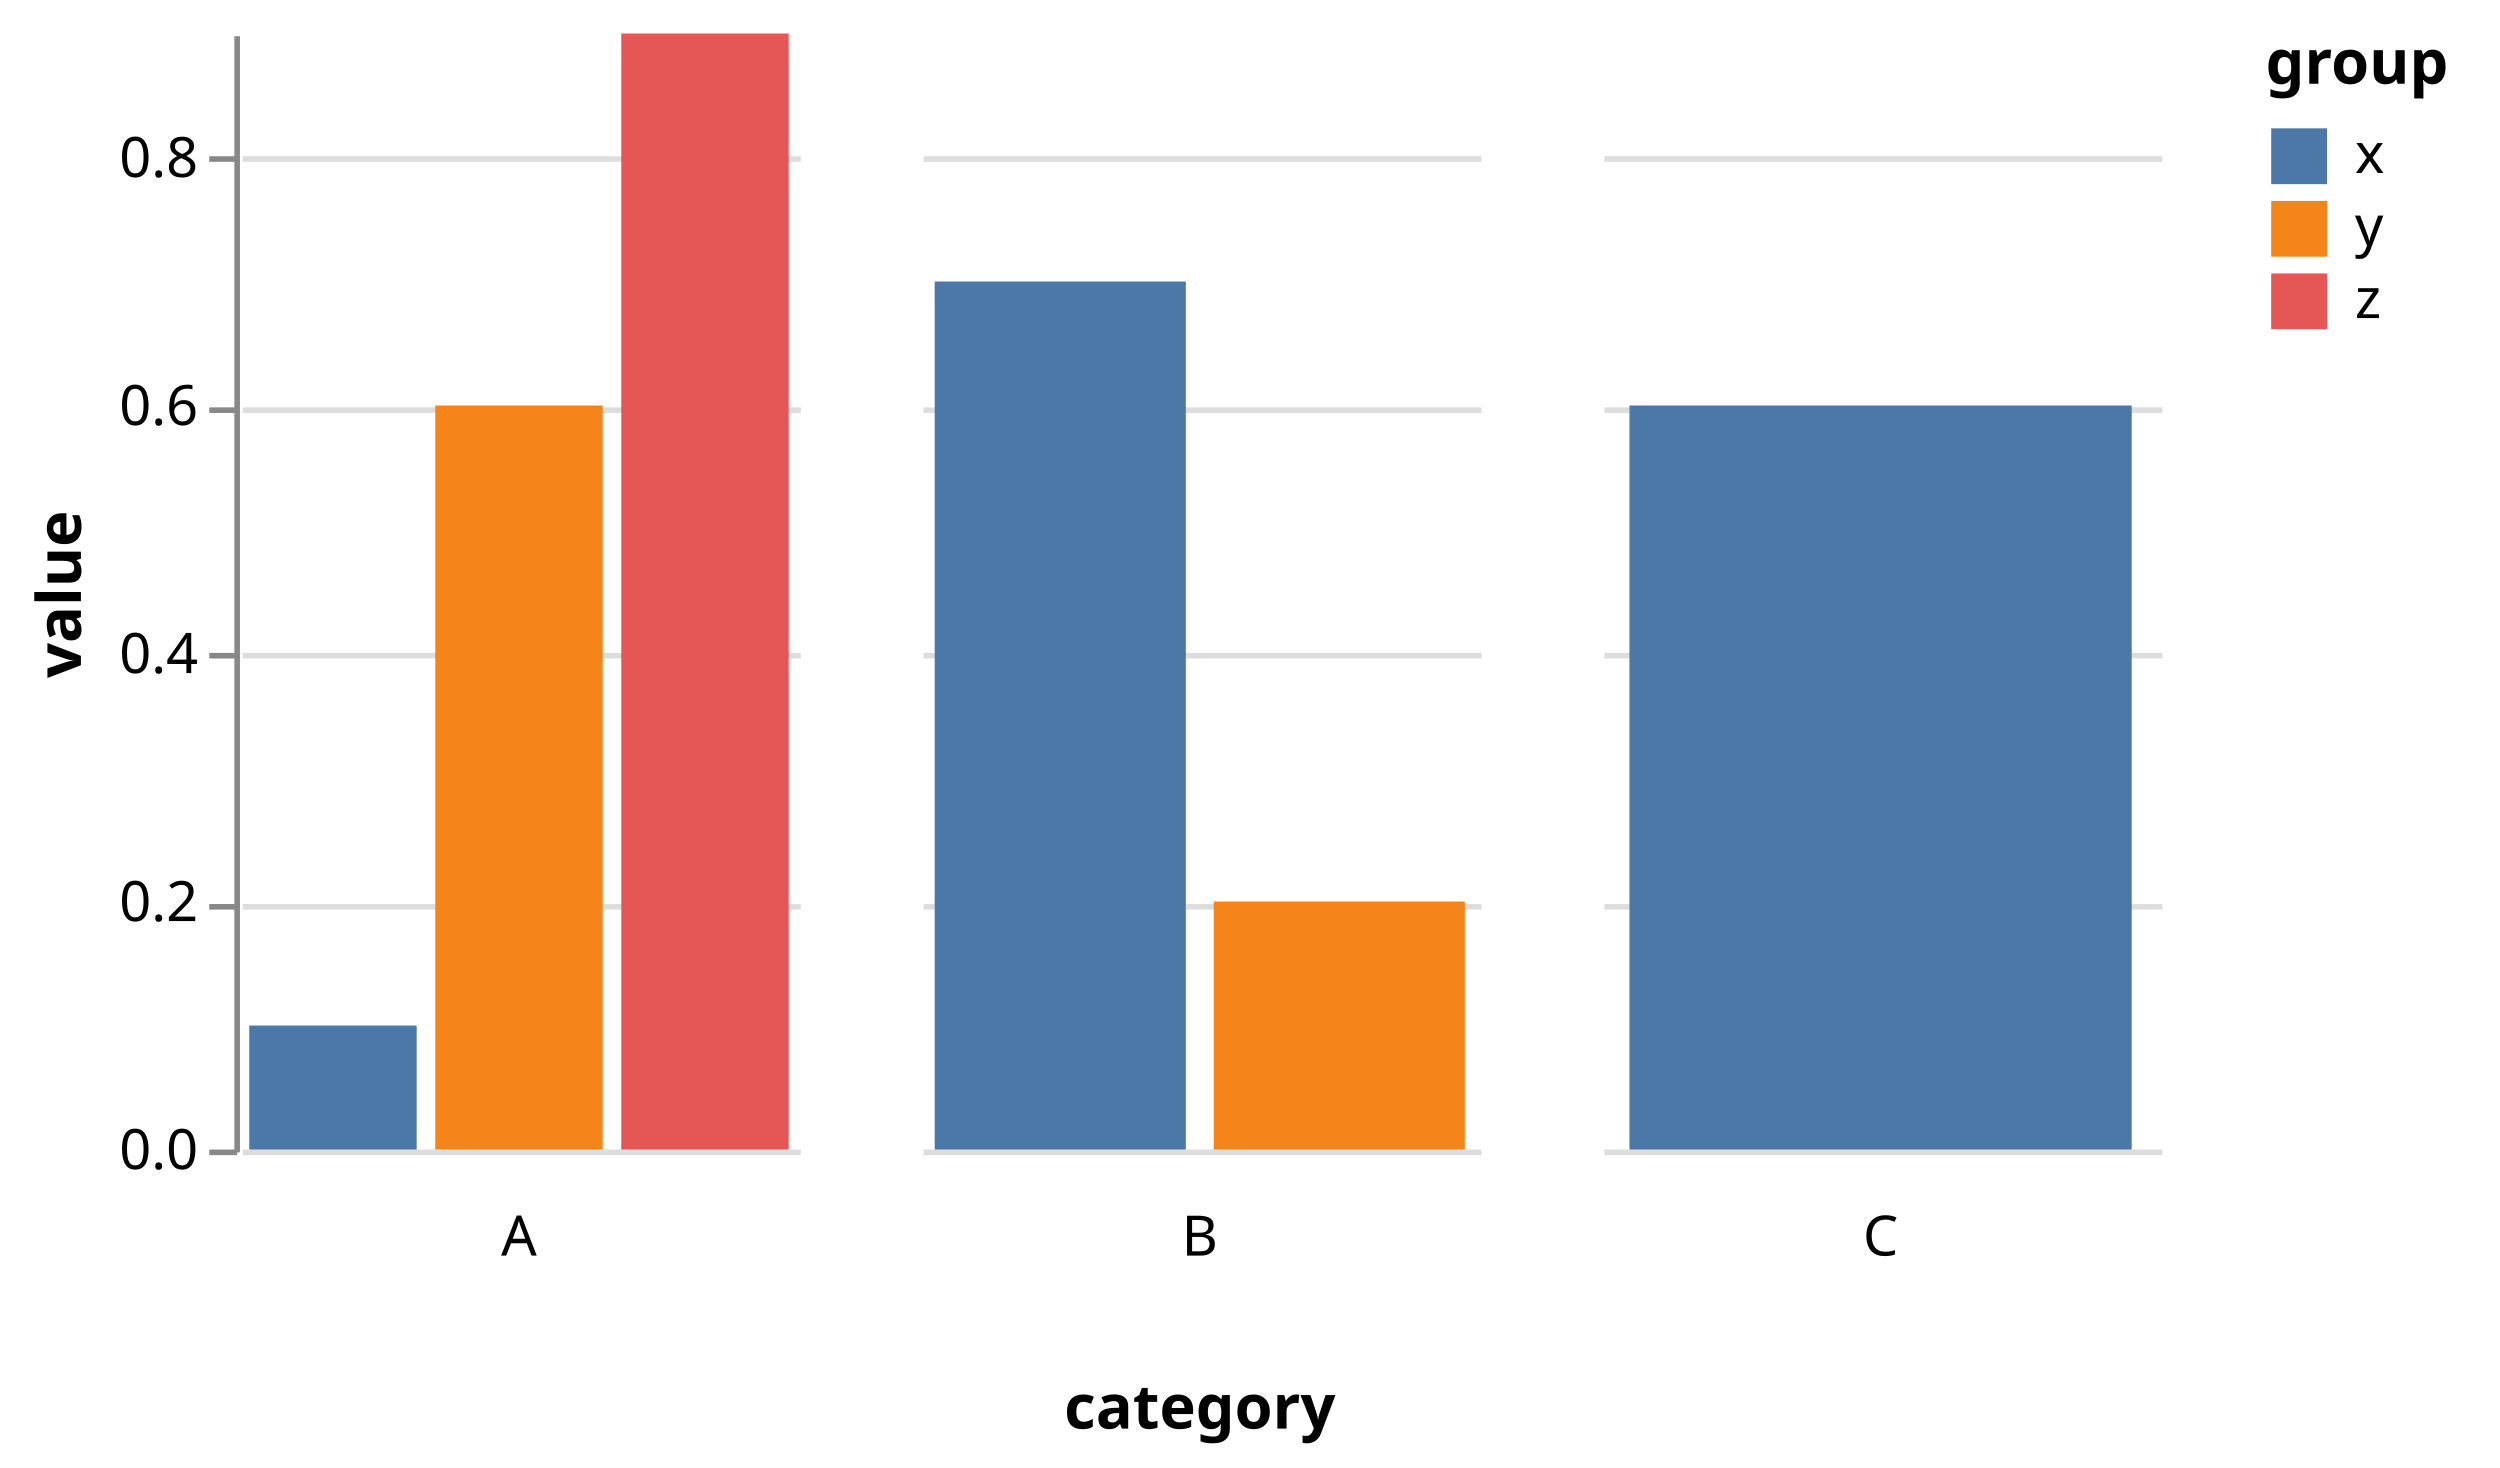
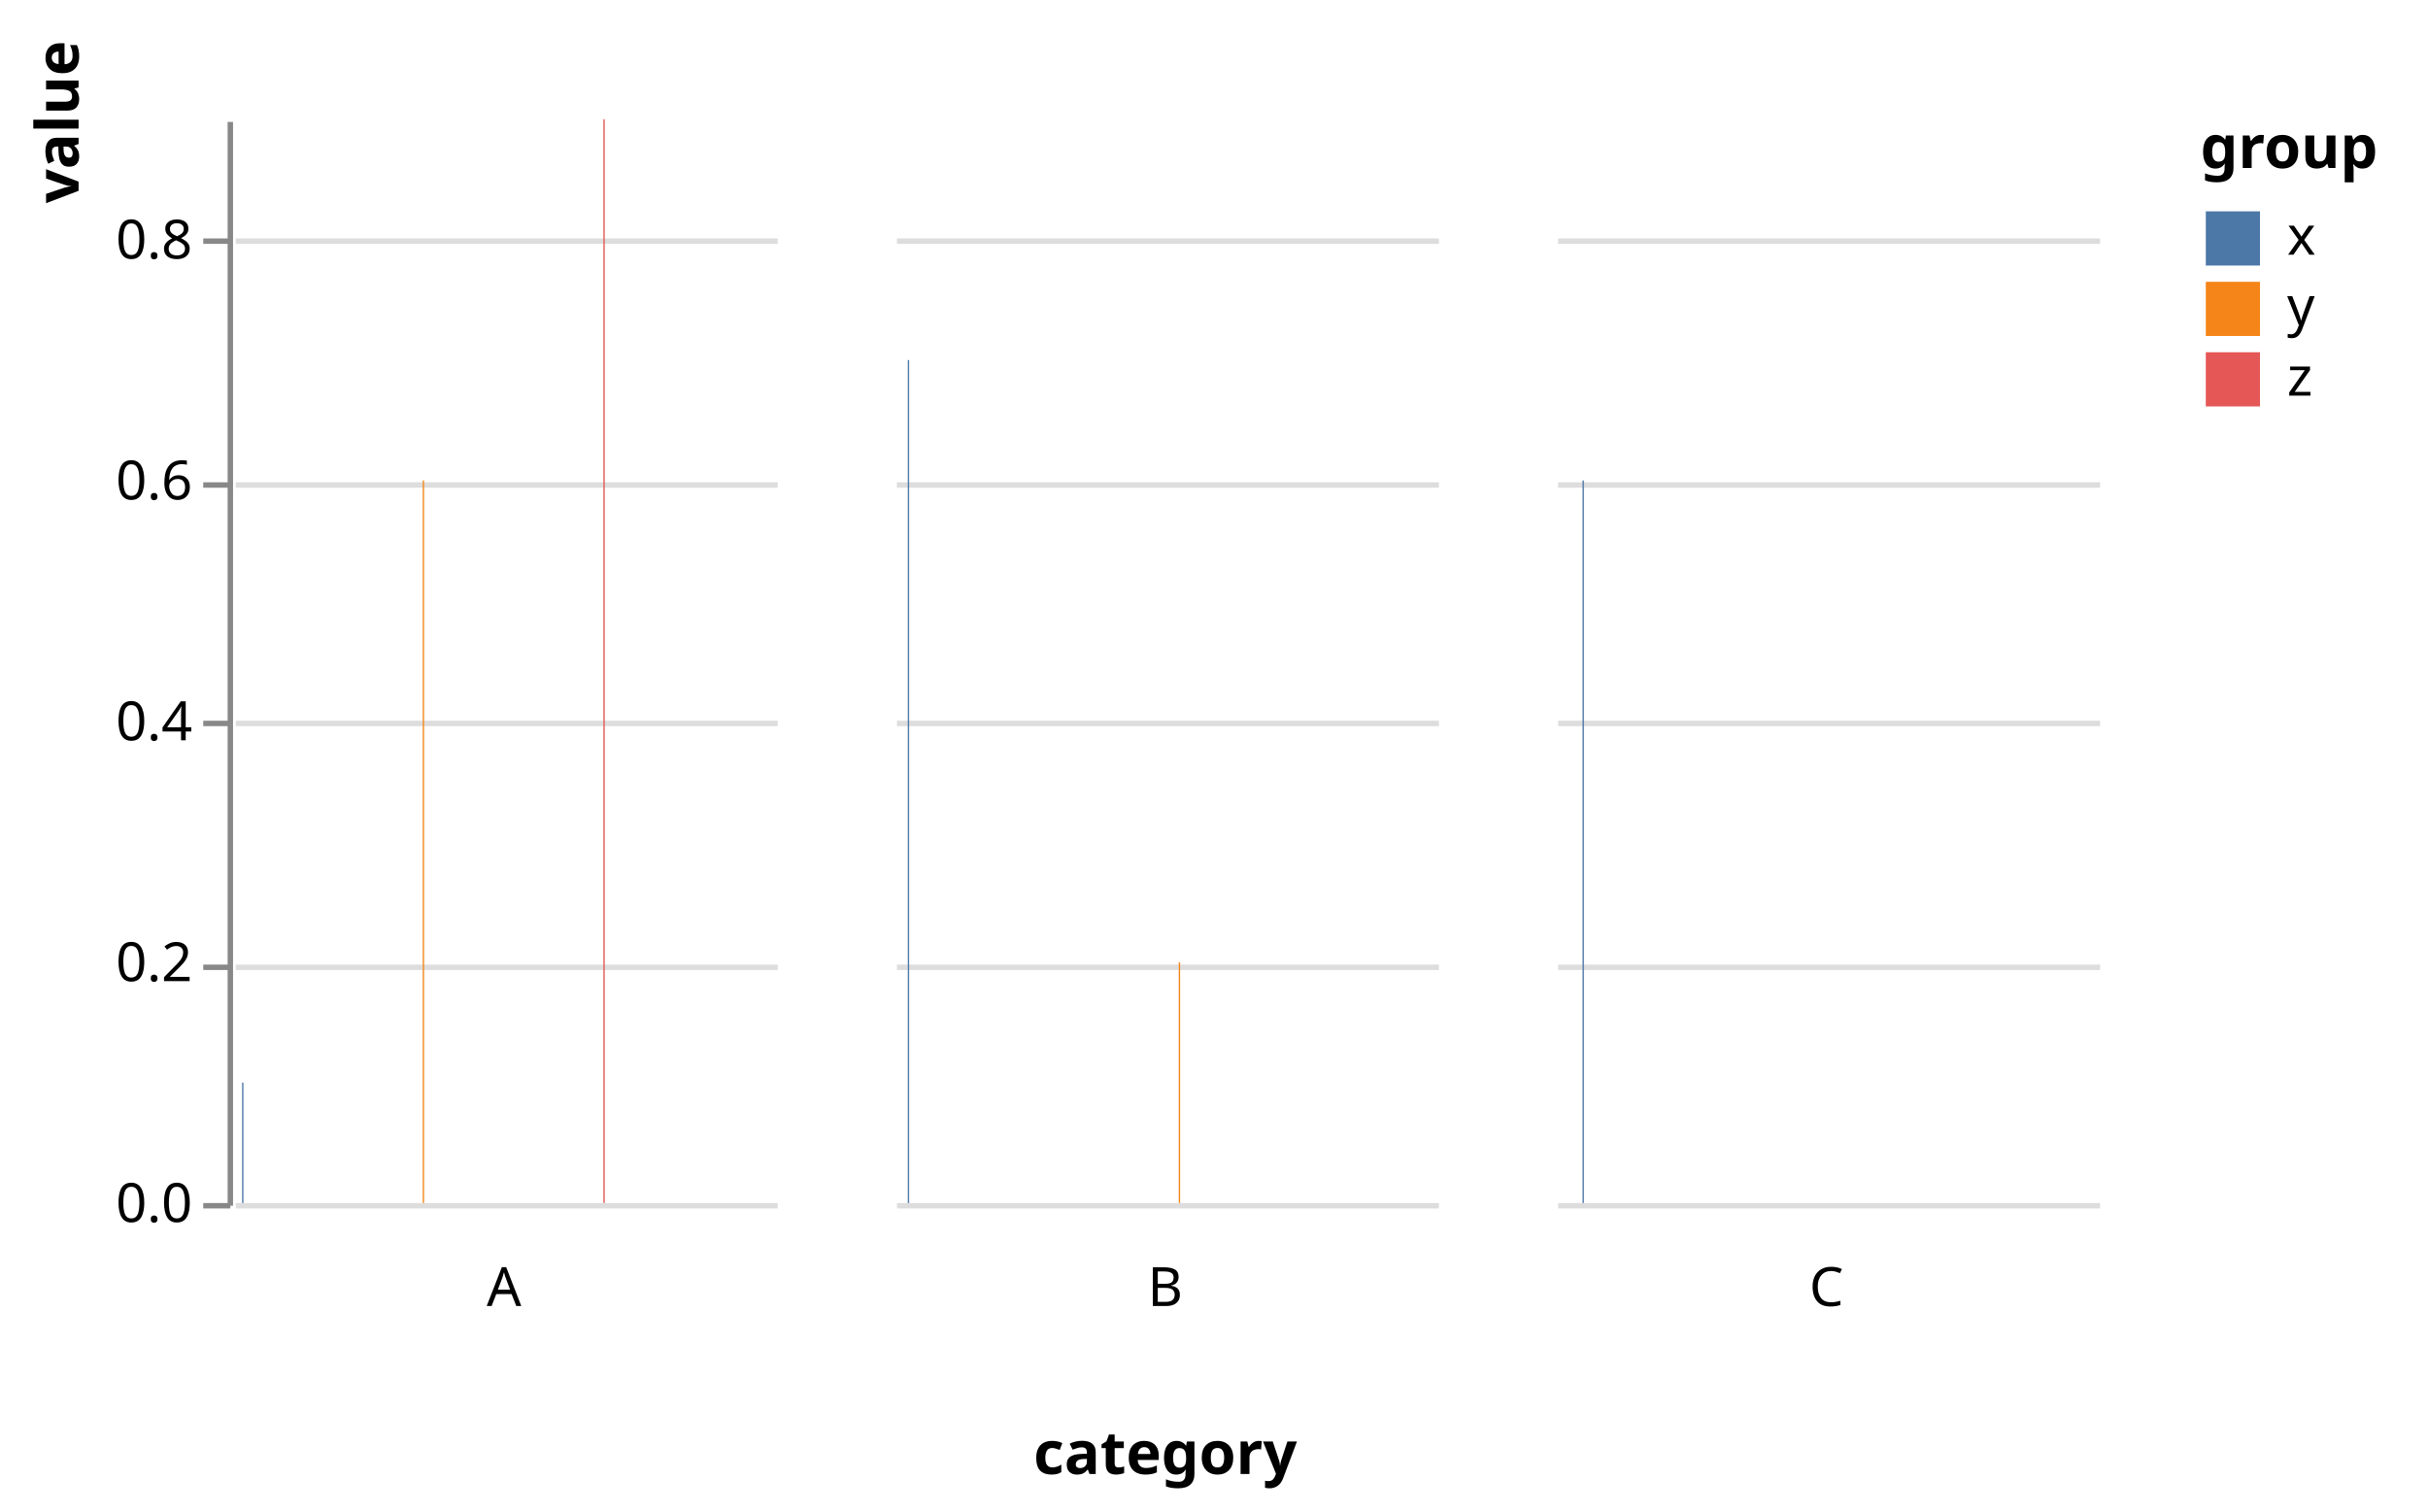
- <svg xmlns="http://www.w3.org/2000/svg" version="1.1" class="marks" width="448" height="263" viewBox="0 0 448 263">
-   <rect width="448" height="263" fill="white" />
-   <g fill="none" stroke-miterlimit="10" transform="translate(43,6)">
+ <svg xmlns="http://www.w3.org/2000/svg" version="1.1" class="marks" width="448" height="279" viewBox="0 0 448 279">
+   <rect width="448" height="279" fill="white" />
+   <g fill="none" stroke-miterlimit="10" transform="translate(43,22)">
    <g class="mark-group role-frame root" role="graphics-object" aria-roledescription="group mark container">
      <g transform="translate(0,0)">
        <path class="background" aria-hidden="true" d="M0,0h0v0h0Z" />
        <g>
          <g class="mark-group role-column-title column-title" role="graphics-object" aria-roledescription="group mark container">
            <g transform="translate(172,231)">
              <path class="background" aria-hidden="true" d="M0,0h0v0h0Z" />
              <g>
                <g class="mark-group role-title">
                  <g transform="translate(0,10)">
                    <path class="background" aria-hidden="true" d="M0,0h0v0h0Z" pointer-events="none" />
                    <g>
                      <g class="mark-text role-title-text" role="graphics-symbol" aria-roledescription="title" aria-label="Title text 'category'" pointer-events="none">
                        <text text-anchor="middle" transform="translate(0,9)" font-family="sans-serif" font-size="11px" font-weight="bold" fill="#000" opacity="1">category</text>
                      </g>
                    </g>
                    <path class="foreground" aria-hidden="true" d="" pointer-events="none" display="none" />
                  </g>
                </g>
              </g>
              <path class="foreground" aria-hidden="true" d="" display="none" />
            </g>
          </g>
          <g class="mark-group role-row-header row_header" role="graphics-object" aria-roledescription="group mark container">
            <g transform="translate(-1,0)">
              <path class="background" aria-hidden="true" d="M0,0h0v200h0Z" />
              <g>
                <g class="mark-group role-axis" role="graphics-symbol" aria-roledescription="axis" aria-label="Y-axis titled 'value' for a linear scale with values from 0.0 to 0.9">
                  <g transform="translate(0.5,0.5)">
                    <path class="background" aria-hidden="true" d="M0,0h0v0h0Z" pointer-events="none" />
                    <g>
                      <g class="mark-rule role-axis-tick" pointer-events="none">
                        <line transform="translate(0,200)" x2="-5" y2="0" stroke="#888" stroke-width="1" opacity="1" />
                        <line transform="translate(0,156)" x2="-5" y2="0" stroke="#888" stroke-width="1" opacity="1" />
                        <line transform="translate(0,111)" x2="-5" y2="0" stroke="#888" stroke-width="1" opacity="1" />
                        <line transform="translate(0,67)" x2="-5" y2="0" stroke="#888" stroke-width="1" opacity="1" />
                        <line transform="translate(0,22)" x2="-5" y2="0" stroke="#888" stroke-width="1" opacity="1" />
                      </g>
                      <g class="mark-text role-axis-label" pointer-events="none">
                        <text text-anchor="end" transform="translate(-7,203)" font-family="sans-serif" font-size="10px" fill="#000" opacity="1">0.0</text>
                        <text text-anchor="end" transform="translate(-7,158.5556)" font-family="sans-serif" font-size="10px" fill="#000" opacity="1">0.2</text>
                        <text text-anchor="end" transform="translate(-7,114.1111)" font-family="sans-serif" font-size="10px" fill="#000" opacity="1">0.4</text>
                        <text text-anchor="end" transform="translate(-7,69.66667)" font-family="sans-serif" font-size="10px" fill="#000" opacity="1">0.6</text>
                        <text text-anchor="end" transform="translate(-7,25.22222)" font-family="sans-serif" font-size="10px" fill="#000" opacity="1">0.8</text>
                      </g>
                      <g class="mark-rule role-axis-domain" pointer-events="none">
                        <line transform="translate(0,200)" x2="0" y2="-200" stroke="#888" stroke-width="1" opacity="1" />
                      </g>
                      <g class="mark-text role-axis-title" pointer-events="none">
-                         <text text-anchor="middle" transform="translate(-26,100) rotate(-90) translate(0,-2)" font-family="sans-serif" font-size="11px" font-weight="bold" fill="#000" opacity="1">value</text>
+                         <text text-anchor="middle" transform="translate(-26,0) rotate(-90) translate(0,-2)" font-family="sans-serif" font-size="11px" font-weight="bold" fill="#000" opacity="1">value</text>
                      </g>
                    </g>
                    <path class="foreground" aria-hidden="true" d="" pointer-events="none" display="none" />
                  </g>
                </g>
              </g>
              <path class="foreground" aria-hidden="true" d="" display="none" />
            </g>
          </g>
          <g class="mark-group role-column-footer column_footer" role="graphics-object" aria-roledescription="group mark container">
            <g transform="translate(0,201)">
              <path class="background" aria-hidden="true" d="M0,0h100v0h-100Z" />
              <g>
                <g class="mark-group role-title">
                  <g transform="translate(50,10)">
                    <path class="background" aria-hidden="true" d="M0,0h0v0h0Z" pointer-events="none" />
                    <g>
                      <g class="mark-text role-title-text" role="graphics-symbol" aria-roledescription="title" aria-label="Title text 'A'" pointer-events="none">
                        <text text-anchor="middle" transform="translate(0,8)" font-family="sans-serif" font-size="10px" fill="#000" opacity="1">A</text>
                      </g>
                    </g>
                    <path class="foreground" aria-hidden="true" d="" pointer-events="none" display="none" />
                  </g>
                </g>
              </g>
              <path class="foreground" aria-hidden="true" d="" display="none" />
            </g>
            <g transform="translate(122,201)">
              <path class="background" aria-hidden="true" d="M0,0h100v0h-100Z" />
              <g>
                <g class="mark-group role-title">
                  <g transform="translate(50,10)">
                    <path class="background" aria-hidden="true" d="M0,0h0v0h0Z" pointer-events="none" />
                    <g>
                      <g class="mark-text role-title-text" role="graphics-symbol" aria-roledescription="title" aria-label="Title text 'B'" pointer-events="none">
                        <text text-anchor="middle" transform="translate(0,8)" font-family="sans-serif" font-size="10px" fill="#000" opacity="1">B</text>
                      </g>
                    </g>
                    <path class="foreground" aria-hidden="true" d="" pointer-events="none" display="none" />
                  </g>
                </g>
              </g>
              <path class="foreground" aria-hidden="true" d="" display="none" />
            </g>
            <g transform="translate(244,201)">
              <path class="background" aria-hidden="true" d="M0,0h100v0h-100Z" />
              <g>
                <g class="mark-group role-title">
                  <g transform="translate(50,10)">
                    <path class="background" aria-hidden="true" d="M0,0h0v0h0Z" pointer-events="none" />
                    <g>
                      <g class="mark-text role-title-text" role="graphics-symbol" aria-roledescription="title" aria-label="Title text 'C'" pointer-events="none">
                        <text text-anchor="middle" transform="translate(0,8)" font-family="sans-serif" font-size="10px" fill="#000" opacity="1">C</text>
                      </g>
                    </g>
                    <path class="foreground" aria-hidden="true" d="" pointer-events="none" display="none" />
                  </g>
                </g>
              </g>
              <path class="foreground" aria-hidden="true" d="" display="none" />
            </g>
          </g>
          <g class="mark-group role-scope cell" role="graphics-object" aria-roledescription="group mark container">
            <g transform="translate(0,0)">
              <path class="background" aria-hidden="true" d="M0.5,0.5h100v200h-100Z" />
              <g>
                <g class="mark-group role-axis" aria-hidden="true">
                  <g transform="translate(0.5,0.5)">
                    <path class="background" aria-hidden="true" d="M0,0h0v0h0Z" pointer-events="none" />
                    <g>
                      <g class="mark-rule role-axis-grid" pointer-events="none">
                        <line transform="translate(0,200)" x2="100" y2="0" stroke="#ddd" stroke-width="1" opacity="1" />
                        <line transform="translate(0,156)" x2="100" y2="0" stroke="#ddd" stroke-width="1" opacity="1" />
                        <line transform="translate(0,111)" x2="100" y2="0" stroke="#ddd" stroke-width="1" opacity="1" />
                        <line transform="translate(0,67)" x2="100" y2="0" stroke="#ddd" stroke-width="1" opacity="1" />
                        <line transform="translate(0,22)" x2="100" y2="0" stroke="#ddd" stroke-width="1" opacity="1" />
                      </g>
                    </g>
                    <path class="foreground" aria-hidden="true" d="" pointer-events="none" display="none" />
                  </g>
                </g>
                <g class="mark-rect role-mark child_marks" role="graphics-object" aria-roledescription="rect mark container">
-                   <path aria-label="group: x; value: 0.1" role="graphics-symbol" aria-roledescription="bar" d="M1.667,177.778h30v22.222h-30Z" fill="#4c78a8" />
-                   <path aria-label="group: y; value: 0.6" role="graphics-symbol" aria-roledescription="bar" d="M35,66.667h30v133.333h-30Z" fill="#f58518" />
-                   <path aria-label="group: z; value: 0.9" role="graphics-symbol" aria-roledescription="bar" d="M68.333,0h30v200h-30Z" fill="#e45756" />
+                   <path aria-label="group: x; value: 0.1" role="graphics-symbol" aria-roledescription="bar" d="M1.667,177.778h0.25v22.222h-0.25Z" fill="#4c78a8" />
+                   <path aria-label="group: y; value: 0.6" role="graphics-symbol" aria-roledescription="bar" d="M35,66.667h0.25v133.333h-0.25Z" fill="#f58518" />
+                   <path aria-label="group: z; value: 0.9" role="graphics-symbol" aria-roledescription="bar" d="M68.333,0h0.25v200h-0.25Z" fill="#e45756" />
                </g>
              </g>
              <path class="foreground" aria-hidden="true" d="" display="none" />
            </g>
            <g transform="translate(122,0)">
              <path class="background" aria-hidden="true" d="M0.5,0.5h100v200h-100Z" />
              <g>
                <g class="mark-group role-axis" aria-hidden="true">
                  <g transform="translate(0.5,0.5)">
                    <path class="background" aria-hidden="true" d="M0,0h0v0h0Z" pointer-events="none" />
                    <g>
                      <g class="mark-rule role-axis-grid" pointer-events="none">
                        <line transform="translate(0,200)" x2="100" y2="0" stroke="#ddd" stroke-width="1" opacity="1" />
                        <line transform="translate(0,156)" x2="100" y2="0" stroke="#ddd" stroke-width="1" opacity="1" />
                        <line transform="translate(0,111)" x2="100" y2="0" stroke="#ddd" stroke-width="1" opacity="1" />
                        <line transform="translate(0,67)" x2="100" y2="0" stroke="#ddd" stroke-width="1" opacity="1" />
                        <line transform="translate(0,22)" x2="100" y2="0" stroke="#ddd" stroke-width="1" opacity="1" />
                      </g>
                    </g>
                    <path class="foreground" aria-hidden="true" d="" pointer-events="none" display="none" />
                  </g>
                </g>
                <g class="mark-rect role-mark child_marks" role="graphics-object" aria-roledescription="rect mark container">
-                   <path aria-label="group: x; value: 0.7" role="graphics-symbol" aria-roledescription="bar" d="M2.5,44.444h45v155.556h-45Z" fill="#4c78a8" />
-                   <path aria-label="group: y; value: 0.2" role="graphics-symbol" aria-roledescription="bar" d="M52.5,155.556h45v44.444h-45Z" fill="#f58518" />
+                   <path aria-label="group: x; value: 0.7" role="graphics-symbol" aria-roledescription="bar" d="M2.5,44.444h0.25v155.556h-0.25Z" fill="#4c78a8" />
+                   <path aria-label="group: y; value: 0.2" role="graphics-symbol" aria-roledescription="bar" d="M52.5,155.556h0.25v44.444h-0.25Z" fill="#f58518" />
                </g>
              </g>
              <path class="foreground" aria-hidden="true" d="" display="none" />
            </g>
            <g transform="translate(244,0)">
              <path class="background" aria-hidden="true" d="M0.5,0.5h100v200h-100Z" />
              <g>
                <g class="mark-group role-axis" aria-hidden="true">
                  <g transform="translate(0.5,0.5)">
                    <path class="background" aria-hidden="true" d="M0,0h0v0h0Z" pointer-events="none" />
                    <g>
                      <g class="mark-rule role-axis-grid" pointer-events="none">
                        <line transform="translate(0,200)" x2="100" y2="0" stroke="#ddd" stroke-width="1" opacity="1" />
                        <line transform="translate(0,156)" x2="100" y2="0" stroke="#ddd" stroke-width="1" opacity="1" />
                        <line transform="translate(0,111)" x2="100" y2="0" stroke="#ddd" stroke-width="1" opacity="1" />
                        <line transform="translate(0,67)" x2="100" y2="0" stroke="#ddd" stroke-width="1" opacity="1" />
                        <line transform="translate(0,22)" x2="100" y2="0" stroke="#ddd" stroke-width="1" opacity="1" />
                      </g>
                    </g>
                    <path class="foreground" aria-hidden="true" d="" pointer-events="none" display="none" />
                  </g>
                </g>
                <g class="mark-rect role-mark child_marks" role="graphics-object" aria-roledescription="rect mark container">
-                   <path aria-label="group: x; value: 0.6" role="graphics-symbol" aria-roledescription="bar" d="M5,66.667h90v133.333h-90Z" fill="#4c78a8" />
+                   <path aria-label="group: x; value: 0.6" role="graphics-symbol" aria-roledescription="bar" d="M5,66.667h0.25v133.333h-0.25Z" fill="#4c78a8" />
                </g>
              </g>
              <path class="foreground" aria-hidden="true" d="" display="none" />
            </g>
          </g>
          <g class="mark-group role-legend" role="graphics-symbol" aria-roledescription="legend" aria-label="Symbol legend titled 'group' for fill color with 3 values: x, y, z">
            <g transform="translate(363,0)">
              <path class="background" aria-hidden="true" d="M0,0h37v53h-37Z" pointer-events="none" />
              <g>
                <g class="mark-group role-legend-entry">
                  <g transform="translate(0,16)">
                    <path class="background" aria-hidden="true" d="M0,0h0v0h0Z" pointer-events="none" />
                    <g>
                      <g class="mark-group role-scope" role="graphics-object" aria-roledescription="group mark container">
                        <g transform="translate(0,0)">
                          <path class="background" aria-hidden="true" d="M0,0h22v11h-22Z" pointer-events="none" opacity="1" />
                          <g>
                            <g class="mark-symbol role-legend-symbol" pointer-events="none">
                              <path transform="translate(6,6)" d="M-5,-5h10v10h-10Z" fill="#4c78a8" stroke-width="1.5" opacity="1" />
                            </g>
                            <g class="mark-text role-legend-label" pointer-events="none">
                              <text text-anchor="start" transform="translate(16,9)" font-family="sans-serif" font-size="10px" fill="#000" opacity="1">x</text>
                            </g>
                          </g>
                          <path class="foreground" aria-hidden="true" d="" pointer-events="none" display="none" />
                        </g>
                        <g transform="translate(0,13)">
                          <path class="background" aria-hidden="true" d="M0,0h22v11h-22Z" pointer-events="none" opacity="1" />
                          <g>
                            <g class="mark-symbol role-legend-symbol" pointer-events="none">
                              <path transform="translate(6,6)" d="M-5,-5h10v10h-10Z" fill="#f58518" stroke-width="1.5" opacity="1" />
                            </g>
                            <g class="mark-text role-legend-label" pointer-events="none">
                              <text text-anchor="start" transform="translate(16,9)" font-family="sans-serif" font-size="10px" fill="#000" opacity="1">y</text>
                            </g>
                          </g>
                          <path class="foreground" aria-hidden="true" d="" pointer-events="none" display="none" />
                        </g>
                        <g transform="translate(0,26)">
                          <path class="background" aria-hidden="true" d="M0,0h22v11h-22Z" pointer-events="none" opacity="1" />
                          <g>
                            <g class="mark-symbol role-legend-symbol" pointer-events="none">
                              <path transform="translate(6,6)" d="M-5,-5h10v10h-10Z" fill="#e45756" stroke-width="1.5" opacity="1" />
                            </g>
                            <g class="mark-text role-legend-label" pointer-events="none">
                              <text text-anchor="start" transform="translate(16,9)" font-family="sans-serif" font-size="10px" fill="#000" opacity="1">z</text>
                            </g>
                          </g>
                          <path class="foreground" aria-hidden="true" d="" pointer-events="none" display="none" />
                        </g>
                      </g>
                    </g>
                    <path class="foreground" aria-hidden="true" d="" pointer-events="none" display="none" />
                  </g>
                </g>
                <g class="mark-text role-legend-title" pointer-events="none">
                  <text text-anchor="start" transform="translate(0,9)" font-family="sans-serif" font-size="11px" font-weight="bold" fill="#000" opacity="1">group</text>
                </g>
              </g>
              <path class="foreground" aria-hidden="true" d="" pointer-events="none" display="none" />
            </g>
          </g>
        </g>
        <path class="foreground" aria-hidden="true" d="" display="none" />
      </g>
    </g>
  </g>
</svg>
